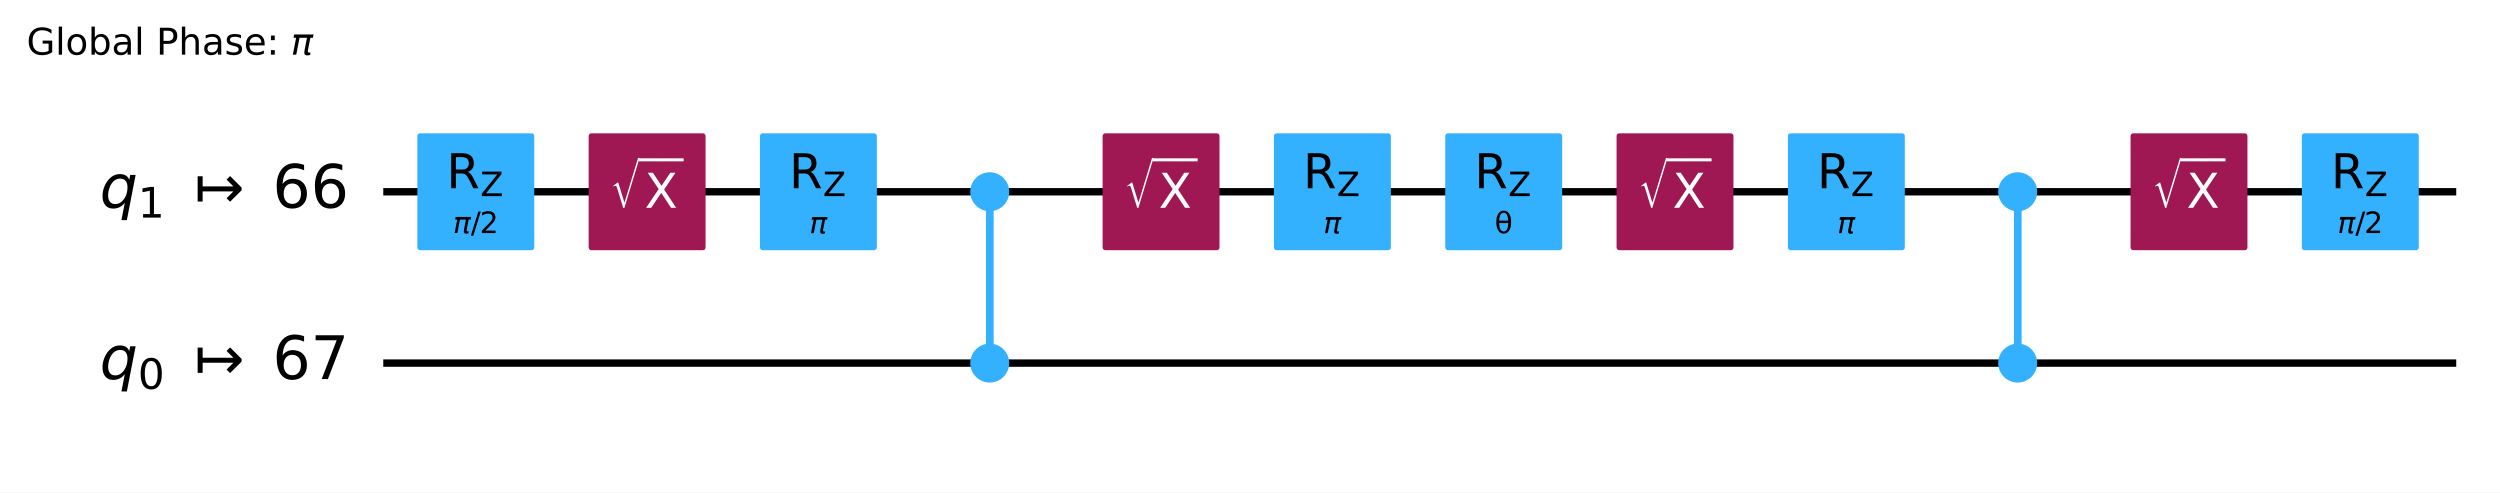
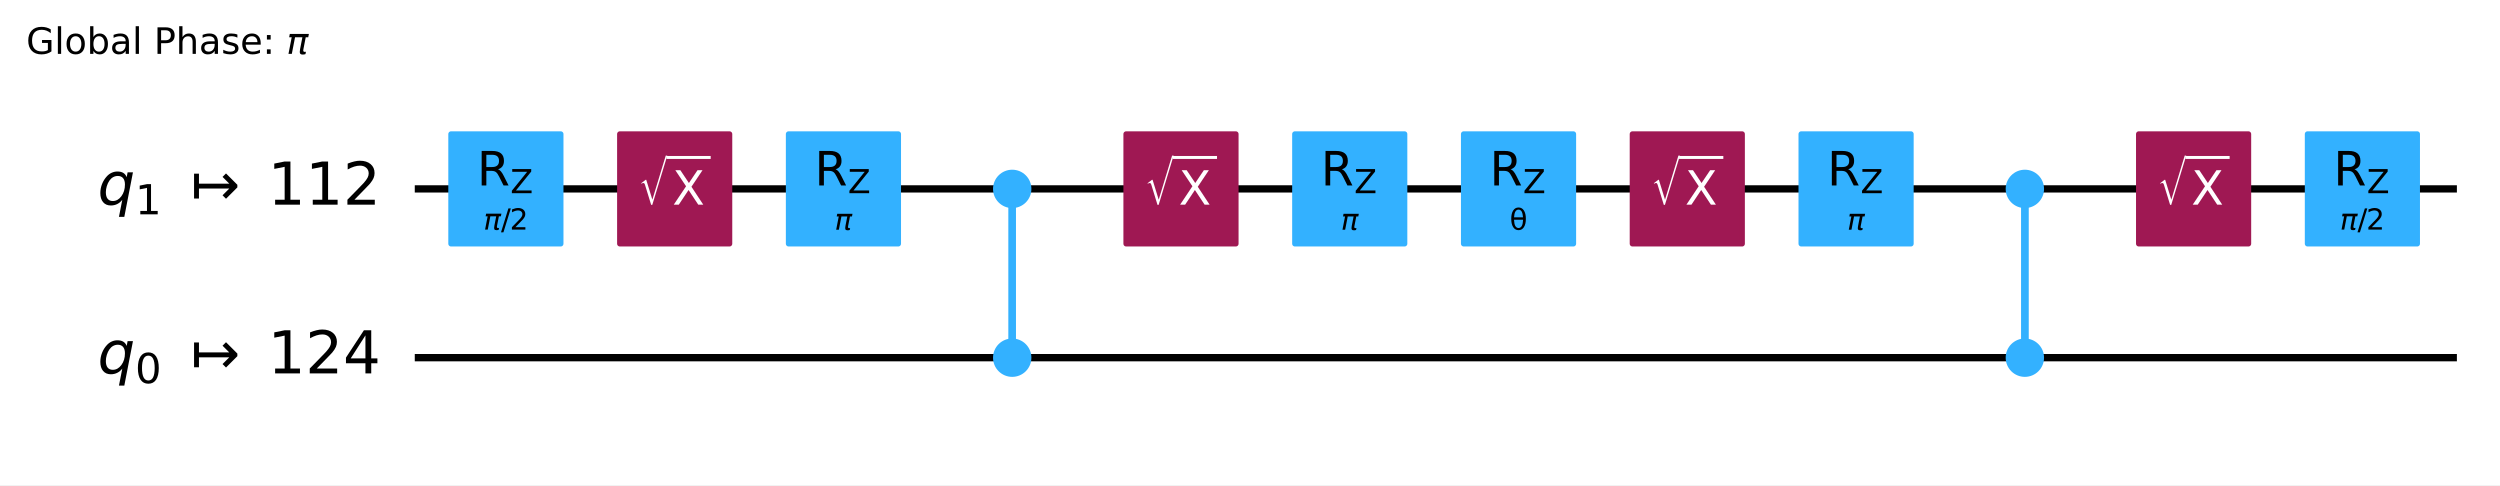
- <svg xmlns="http://www.w3.org/2000/svg" xmlns:xlink="http://www.w3.org/1999/xlink" width="676.42pt" height="133.25pt" version="1.1" viewBox="0 0 676.42 133.25">
+ <svg xmlns="http://www.w3.org/2000/svg" xmlns:xlink="http://www.w3.org/1999/xlink" width="686.64pt" height="133.25pt" version="1.1" viewBox="0 0 686.64 133.25">
  <defs>
    <style type="text/css">*{stroke-linejoin: round; stroke-linecap: butt}</style>
  </defs>
-   <path d="m0 133.25h676.42v-133.25h-676.42z" fill="#ffffff" />
-   <path d="m103.7 51.882h560.88" clip-path="url(#96387afc326)" fill="none" stroke="#000000" stroke-linecap="square" stroke-width="2" />
-   <path d="m103.7 98.236h560.88" clip-path="url(#96387afc326)" fill="none" stroke="#000000" stroke-linecap="square" stroke-width="2" />
+   <path d="m0 133.25h686.64v-133.25h-686.64z" fill="#ffffff" />
+   <path d="m113.92 51.882h560.88" clip-path="url(#96387afc326)" fill="none" stroke="#000000" stroke-linecap="square" stroke-width="2" />
+   <path d="m113.92 98.236h560.88" clip-path="url(#96387afc326)" fill="none" stroke="#000000" stroke-linecap="square" stroke-width="2" />
  <g transform="translate(7.2 14.798) scale(.1 -.1)">
    <defs>
      <path id="DejaVuSans-47" transform="scale(.015625)" d="m3809 666v1253h-1031v519h1656v-2004q-365-259-806-392-440-133-940-133-1094 0-1712 639-617 640-617 1780 0 1144 617 1783 618 639 1712 639 456 0 867-113 411-112 758-331v-672q-350 297-744 447t-828 150q-857 0-1287-478-429-478-429-1425 0-944 429-1422 430-478 1287-478 334 0 596 58 263 58 472 180z" />
      <path id="DejaVuSans-6c" transform="scale(.015625)" d="m603 4863h575v-4863h-575v4863z" />
      <path id="DejaVuSans-6f" transform="scale(.015625)" d="m1959 3097q-462 0-731-361t-269-989 267-989q268-361 733-361 460 0 728 362 269 363 269 988 0 622-269 986-268 364-728 364zm0 487q750 0 1178-488 429-487 429-1349 0-859-429-1349-428-489-1178-489-753 0-1180 489-426 490-426 1349 0 862 426 1349 427 488 1180 488z" />
      <path id="DejaVuSans-62" transform="scale(.015625)" d="m3116 1747q0 634-261 995t-717 361q-457 0-718-361t-261-995 261-995 718-361q456 0 717 361t261 995zm-1957 1222q182 312 458 463 277 152 661 152 638 0 1036-506 399-506 399-1331t-399-1332q-398-506-1036-506-384 0-661 152-276 152-458 464v-525h-578v4863h578v-1894z" />
      <path id="DejaVuSans-61" transform="scale(.015625)" d="m2194 1759q-697 0-966-159t-269-544q0-306 202-486 202-179 548-179 479 0 768 339t289 901v128h-572zm1147 238v-1997h-575v531q-197-318-491-470t-719-152q-537 0-855 302-317 302-317 808 0 590 395 890 396 300 1180 300h807v57q0 397-261 614t-733 217q-300 0-585-72-284-72-546-216v532q315 122 612 182 297 61 578 61 760 0 1135-394 375-393 375-1193z" />
      <path id="DejaVuSans-50" transform="scale(.015625)" d="m1259 4147v-1753h794q441 0 681 228 241 228 241 650 0 419-241 647-240 228-681 228h-794zm-631 519h1425q785 0 1186-355 402-355 402-1039 0-691-402-1044-401-353-1186-353h-794v-1875h-631v4666z" />
      <path id="DejaVuSans-68" transform="scale(.015625)" d="m3513 2113v-2113h-575v2094q0 497-194 743-194 247-581 247-466 0-735-297-269-296-269-809v-1978h-578v4863h578v-1907q207 316 486 472 280 156 646 156 603 0 912-373 310-373 310-1098z" />
      <path id="DejaVuSans-73" transform="scale(.015625)" d="m2834 3397v-544q-243 125-506 187-262 63-544 63-428 0-642-131t-214-394q0-200 153-314t616-217l197-44q612-131 870-370t258-667q0-488-386-773-386-284-1061-284-281 0-586 55t-642 164v594q319-166 628-249 309-82 613-82 406 0 624 139 219 139 219 392 0 234-158 359-157 125-692 241l-200 47q-534 112-772 345-237 233-237 639 0 494 350 762 350 269 994 269 318 0 599-47 282-46 519-140z" />
      <path id="DejaVuSans-65" transform="scale(.015625)" d="m3597 1894v-281h-2644q38-594 358-905t892-311q331 0 642 81t618 244v-544q-310-131-635-200t-659-69q-838 0-1327 487-489 488-489 1320 0 859 464 1363 464 505 1252 505 706 0 1117-455 411-454 411-1235zm-575 169q-6 471-264 752-258 282-683 282-481 0-770-272t-333-766l2050 4z" />
      <path id="DejaVuSans-3a" transform="scale(.015625)" d="m750 794h659v-794h-659v794zm0 2515h659v-793h-659v793z" />
      <path id="DejaVuSans-Oblique-3c0" transform="scale(.015625)" d="m584 3500h3354l-113-575h-441l-418-2150q-44-225 15-325 57-97 228-97 47 0 116 10 72 6 94 9l-81-416q-116-40-235-59-122-19-237-19-375 0-478 203-104 207 3 757l406 2087h-1291l-568-2925h-588l569 2925h-447l112 575z" />
    </defs>
    <use transform="translate(0 .015625)" xlink:href="#DejaVuSans-47" />
    <use transform="translate(77.49 .015625)" xlink:href="#DejaVuSans-6c" />
    <use transform="translate(105.27 .015625)" xlink:href="#DejaVuSans-6f" />
    <use transform="translate(166.46 .015625)" xlink:href="#DejaVuSans-62" />
    <use transform="translate(229.93 .015625)" xlink:href="#DejaVuSans-61" />
    <use transform="translate(291.21 .015625)" xlink:href="#DejaVuSans-6c" />
    <use transform="translate(318.99 .015625)" xlink:href="#DejaVuSans-20" />
    <use transform="translate(350.78 .015625)" xlink:href="#DejaVuSans-50" />
    <use transform="translate(411.08 .015625)" xlink:href="#DejaVuSans-68" />
    <use transform="translate(474.46 .015625)" xlink:href="#DejaVuSans-61" />
    <use transform="translate(535.74 .015625)" xlink:href="#DejaVuSans-73" />
    <use transform="translate(587.84 .015625)" xlink:href="#DejaVuSans-65" />
    <use transform="translate(649.37 .015625)" xlink:href="#DejaVuSans-3a" />
    <use transform="translate(683.06 .015625)" xlink:href="#DejaVuSans-20" />
    <use transform="translate(714.84 .015625)" xlink:href="#DejaVuSans-Oblique-3c0" />
  </g>
-   <path d="m99.064 28.705h-1158.8v139.06h1158.8z" clip-path="url(#96387afc326)" fill="#ffffff" stroke="#ffffff" stroke-width="1.5" />
-   <path d="m267.79 98.236v-46.354" clip-path="url(#96387afc326)" fill="none" stroke="#33b1ff" stroke-linecap="square" stroke-width="2" />
-   <path d="m545.92 98.236v-46.354" clip-path="url(#96387afc326)" fill="none" stroke="#33b1ff" stroke-linecap="square" stroke-width="2" />
-   <path d="m267.79 98.236v-46.354" clip-path="url(#96387afc326)" fill="none" stroke="#33b1ff" stroke-linecap="square" stroke-width="2" />
-   <path d="m545.92 98.236v-46.354" clip-path="url(#96387afc326)" fill="none" stroke="#33b1ff" stroke-linecap="square" stroke-width="2" />
-   <path d="m113.67 66.947h30.13v-30.13h-30.13z" clip-path="url(#96387afc326)" fill="#33b1ff" stroke="#33b1ff" stroke-width="1.5" />
-   <path d="m160.02 66.947h30.13v-30.13h-30.13z" clip-path="url(#96387afc326)" fill="#9f1853" stroke="#9f1853" stroke-width="1.5" />
-   <path d="m206.37 66.947h30.13v-30.13h-30.13z" clip-path="url(#96387afc326)" fill="#33b1ff" stroke="#33b1ff" stroke-width="1.5" />
-   <path d="m267.79 102.76c1.199 0 2.348-0.476 3.196-1.324s1.324-1.997 1.324-3.196c0-1.199-0.476-2.348-1.324-3.196-0.848-0.848-1.997-1.324-3.196-1.324-1.199 0-2.348 0.476-3.196 1.324-0.848 0.848-1.324 1.997-1.324 3.196 0 1.199 0.476 2.348 1.324 3.196 0.848 0.848 1.997 1.324 3.196 1.324z" clip-path="url(#96387afc326)" fill="#33b1ff" stroke="#33b1ff" stroke-width="1.5" />
-   <path d="m267.79 56.401c1.199 0 2.348-0.476 3.196-1.324 0.848-0.848 1.324-1.997 1.324-3.196s-0.476-2.348-1.324-3.196c-0.848-0.848-1.997-1.324-3.196-1.324-1.199 0-2.348 0.476-3.196 1.324-0.848 0.848-1.324 1.997-1.324 3.196s0.476 2.348 1.324 3.196c0.848 0.848 1.997 1.324 3.196 1.324z" clip-path="url(#96387afc326)" fill="#33b1ff" stroke="#33b1ff" stroke-width="1.5" />
-   <path d="m299.08 66.947h30.13v-30.13h-30.13z" clip-path="url(#96387afc326)" fill="#9f1853" stroke="#9f1853" stroke-width="1.5" />
-   <path d="m345.44 66.947h30.13v-30.13h-30.13z" clip-path="url(#96387afc326)" fill="#33b1ff" stroke="#33b1ff" stroke-width="1.5" />
-   <path d="m391.79 66.947h30.13v-30.13h-30.13z" clip-path="url(#96387afc326)" fill="#33b1ff" stroke="#33b1ff" stroke-width="1.5" />
-   <path d="m438.14 66.947h30.13v-30.13h-30.13z" clip-path="url(#96387afc326)" fill="#9f1853" stroke="#9f1853" stroke-width="1.5" />
-   <path d="m484.5 66.947h30.13v-30.13h-30.13z" clip-path="url(#96387afc326)" fill="#33b1ff" stroke="#33b1ff" stroke-width="1.5" />
-   <path d="m545.92 102.76c1.199 0 2.348-0.476 3.196-1.324s1.324-1.997 1.324-3.196c0-1.199-0.476-2.348-1.324-3.196-0.848-0.848-1.997-1.324-3.196-1.324-1.199 0-2.348 0.476-3.196 1.324-0.848 0.848-1.324 1.997-1.324 3.196 0 1.199 0.476 2.348 1.324 3.196s1.997 1.324 3.196 1.324z" clip-path="url(#96387afc326)" fill="#33b1ff" stroke="#33b1ff" stroke-width="1.5" />
-   <path d="m545.92 56.401c1.199 0 2.348-0.476 3.196-1.324 0.848-0.848 1.324-1.997 1.324-3.196s-0.476-2.348-1.324-3.196c-0.848-0.848-1.997-1.324-3.196-1.324-1.199 0-2.348 0.476-3.196 1.324-0.848 0.848-1.324 1.997-1.324 3.196s0.476 2.348 1.324 3.196c0.848 0.848 1.997 1.324 3.196 1.324z" clip-path="url(#96387afc326)" fill="#33b1ff" stroke="#33b1ff" stroke-width="1.5" />
-   <path d="m577.21 66.947h30.13v-30.13h-30.13z" clip-path="url(#96387afc326)" fill="#9f1853" stroke="#9f1853" stroke-width="1.5" />
-   <path d="m623.56 66.947h30.13v-30.13h-30.13z" clip-path="url(#96387afc326)" fill="#33b1ff" stroke="#33b1ff" stroke-width="1.5" />
-   <g clip-path="url(#96387afc326)">
-     <g transform="translate(26.991 56.333) scale(.1625 -.1625)">
+   <path d="m109.28 28.705h-1158.8v139.06h1158.8z" clip-path="url(#96387afc326)" fill="#ffffff" stroke="#ffffff" stroke-width="1.5" />
+   <path d="m278.01 98.236v-46.354" clip-path="url(#96387afc326)" fill="none" stroke="#33b1ff" stroke-linecap="square" stroke-width="2" />
+   <path d="m556.14 98.236v-46.354" clip-path="url(#96387afc326)" fill="none" stroke="#33b1ff" stroke-linecap="square" stroke-width="2" />
+   <path d="m278.01 98.236v-46.354" clip-path="url(#96387afc326)" fill="none" stroke="#33b1ff" stroke-linecap="square" stroke-width="2" />
+   <path d="m556.14 98.236v-46.354" clip-path="url(#96387afc326)" fill="none" stroke="#33b1ff" stroke-linecap="square" stroke-width="2" />
+   <path d="m123.88 66.947h30.13v-30.13h-30.13z" clip-path="url(#96387afc326)" fill="#33b1ff" stroke="#33b1ff" stroke-width="1.5" />
+   <path d="m170.24 66.947h30.13v-30.13h-30.13z" clip-path="url(#96387afc326)" fill="#9f1853" stroke="#9f1853" stroke-width="1.5" />
+   <path d="m216.59 66.947h30.13v-30.13h-30.13z" clip-path="url(#96387afc326)" fill="#33b1ff" stroke="#33b1ff" stroke-width="1.5" />
+   <path d="m278.01 102.76c1.199 0 2.348-0.476 3.196-1.324 0.848-0.848 1.324-1.997 1.324-3.196 0-1.199-0.476-2.348-1.324-3.196-0.848-0.848-1.997-1.324-3.196-1.324-1.199 0-2.348 0.476-3.196 1.324-0.848 0.848-1.324 1.997-1.324 3.196 0 1.199 0.476 2.348 1.324 3.196 0.848 0.848 1.997 1.324 3.196 1.324z" clip-path="url(#96387afc326)" fill="#33b1ff" stroke="#33b1ff" stroke-width="1.5" />
+   <path d="m278.01 56.401c1.199 0 2.348-0.476 3.196-1.324 0.848-0.848 1.324-1.997 1.324-3.196s-0.476-2.348-1.324-3.196c-0.848-0.848-1.997-1.324-3.196-1.324-1.199 0-2.348 0.476-3.196 1.324-0.848 0.848-1.324 1.997-1.324 3.196s0.476 2.348 1.324 3.196c0.848 0.848 1.997 1.324 3.196 1.324z" clip-path="url(#96387afc326)" fill="#33b1ff" stroke="#33b1ff" stroke-width="1.5" />
+   <path d="m309.3 66.947h30.13v-30.13h-30.13z" clip-path="url(#96387afc326)" fill="#9f1853" stroke="#9f1853" stroke-width="1.5" />
+   <path d="m355.65 66.947h30.13v-30.13h-30.13z" clip-path="url(#96387afc326)" fill="#33b1ff" stroke="#33b1ff" stroke-width="1.5" />
+   <path d="m402.01 66.947h30.13v-30.13h-30.13z" clip-path="url(#96387afc326)" fill="#33b1ff" stroke="#33b1ff" stroke-width="1.5" />
+   <path d="m448.36 66.947h30.13v-30.13h-30.13z" clip-path="url(#96387afc326)" fill="#9f1853" stroke="#9f1853" stroke-width="1.5" />
+   <path d="m494.72 66.947h30.13v-30.13h-30.13z" clip-path="url(#96387afc326)" fill="#33b1ff" stroke="#33b1ff" stroke-width="1.5" />
+   <path d="m556.14 102.76c1.199 0 2.348-0.476 3.196-1.324s1.324-1.997 1.324-3.196c0-1.199-0.476-2.348-1.324-3.196-0.848-0.848-1.997-1.324-3.196-1.324-1.199 0-2.348 0.476-3.196 1.324-0.848 0.848-1.324 1.997-1.324 3.196 0 1.199 0.476 2.348 1.324 3.196 0.848 0.848 1.997 1.324 3.196 1.324z" clip-path="url(#96387afc326)" fill="#33b1ff" stroke="#33b1ff" stroke-width="1.5" />
+   <path d="m556.14 56.401c1.199 0 2.348-0.476 3.196-1.324 0.848-0.848 1.324-1.997 1.324-3.196s-0.476-2.348-1.324-3.196c-0.848-0.848-1.997-1.324-3.196-1.324-1.199 0-2.348 0.476-3.196 1.324-0.848 0.848-1.324 1.997-1.324 3.196s0.476 2.348 1.324 3.196c0.848 0.848 1.997 1.324 3.196 1.324z" clip-path="url(#96387afc326)" fill="#33b1ff" stroke="#33b1ff" stroke-width="1.5" />
+   <path d="m587.42 66.947h30.13v-30.13h-30.13z" clip-path="url(#96387afc326)" fill="#9f1853" stroke="#9f1853" stroke-width="1.5" />
+   <path d="m633.78 66.947h30.13v-30.13h-30.13z" clip-path="url(#96387afc326)" fill="#33b1ff" stroke="#33b1ff" stroke-width="1.5" />
+   <g clip-path="url(#96387afc326)">
+     <g transform="translate(26.81 56.333) scale(.1625 -.1625)">
      <defs>
        <path id="DejaVuSans-Oblique-71" transform="scale(.015625)" d="m2669 525q-231-303-546-460-314-156-695-156-531 0-833 358-301 358-301 986 0 506 186 978t533 847q225 244 517 375t614 131q387 0 637-153t363-462l100 525h578l-934-4813h-579l360 1844zm-1778 813q0-463 193-705 194-242 560-242 544 0 928 520t384 1264q0 450-199 689-198 239-569 239-272 0-504-127-231-126-403-370-181-256-286-600-104-343-104-668z" />
        <path id="DejaVuSans-31" transform="scale(.015625)" d="m794 531h1031v3560l-1122-225v575l1116 225h631v-4135h1031v-531h-2687v531z" />
        <path id="DejaVuSans-21a6" transform="scale(.015625)" d="m4175 1741h-3278v-1078h-531v2687h531v-1078h3278l-728 728 375 375 1228-1228v-281l-1228-1228-375 375 728 728z" />
-         <path id="DejaVuSans-36" transform="scale(.015625)" d="m2113 2584q-425 0-674-291-248-290-248-796 0-503 248-796 249-292 674-292t673 292q248 293 248 796 0 506-248 796-248 291-673 291zm1253 1979v-575q-238 112-480 171-242 60-480 60-625 0-955-422-329-422-376-1275 184 272 462 417 279 145 613 145 703 0 1111-427 408-426 408-1160 0-719-425-1154-425-434-1131-434-810 0-1238 620-428 621-428 1799 0 1106 525 1764t1409 658q238 0 480-47t505-140z" />
+         <path id="DejaVuSans-32" transform="scale(.015625)" d="m1228 531h2203v-531h-2962v531q359 372 979 998 621 627 780 809 303 340 423 576 121 236 121 464 0 372-261 606-261 235-680 235-297 0-627-103-329-103-704-313v638q381 153 712 231 332 78 607 78 725 0 1156-363 431-362 431-968 0-288-108-546-107-257-392-607-78-91-497-524-418-433-1181-1211z" />
      </defs>
      <use transform="translate(0 .78125)" xlink:href="#DejaVuSans-Oblique-71" />
      <use transform="translate(63.477 -15.625) scale(.7)" xlink:href="#DejaVuSans-31" />
      <use transform="translate(157.29 .78125)" xlink:href="#DejaVuSans-21a6" />
-       <use transform="translate(287.62 .78125)" xlink:href="#DejaVuSans-36" />
-       <use transform="translate(351.24 .78125)" xlink:href="#DejaVuSans-36" />
-     </g>
-   </g>
-   <g clip-path="url(#96387afc326)">
-     <g transform="translate(26.991 102.69) scale(.1625 -.1625)">
+       <use transform="translate(287.62 .78125)" xlink:href="#DejaVuSans-31" />
+       <use transform="translate(351.24 .78125)" xlink:href="#DejaVuSans-31" />
+       <use transform="translate(414.87 .78125)" xlink:href="#DejaVuSans-32" />
+     </g>
+   </g>
+   <g clip-path="url(#96387afc326)">
+     <g transform="translate(26.81 102.69) scale(.1625 -.1625)">
      <defs>
        <path id="DejaVuSans-30" transform="scale(.015625)" d="m2034 4250q-487 0-733-480-245-479-245-1442 0-959 245-1439 246-480 733-480 491 0 736 480 246 480 246 1439 0 963-246 1442-245 480-736 480zm0 500q785 0 1199-621 414-620 414-1801 0-1178-414-1799-414-620-1199-620-784 0-1198 620-414 621-414 1799 0 1181 414 1801 414 621 1198 621z" />
-         <path id="DejaVuSans-37" transform="scale(.015625)" d="m525 4666h3e3v-269l-1694-4397h-659l1594 4134h-2241v532z" />
+         <path id="DejaVuSans-34" transform="scale(.015625)" d="m2419 4116-1594-2491h1594v2491zm-166 550h794v-3041h666v-525h-666v-1100h-628v1100h-2106v609l1940 2957z" />
      </defs>
      <use transform="translate(0 .78125)" xlink:href="#DejaVuSans-Oblique-71" />
      <use transform="translate(63.477 -15.625) scale(.7)" xlink:href="#DejaVuSans-30" />
      <use transform="translate(157.29 .78125)" xlink:href="#DejaVuSans-21a6" />
-       <use transform="translate(287.62 .78125)" xlink:href="#DejaVuSans-36" />
-       <use transform="translate(351.24 .78125)" xlink:href="#DejaVuSans-37" />
-     </g>
-   </g>
-   <g clip-path="url(#96387afc326)">
-     <g transform="translate(122.57 63.128) scale(.08 -.08)">
+       <use transform="translate(287.62 .78125)" xlink:href="#DejaVuSans-31" />
+       <use transform="translate(351.24 .78125)" xlink:href="#DejaVuSans-32" />
+       <use transform="translate(414.87 .78125)" xlink:href="#DejaVuSans-34" />
+     </g>
+   </g>
+   <g clip-path="url(#96387afc326)">
+     <g transform="translate(132.79 63.128) scale(.08 -.08)">
      <defs>
        <path id="DejaVuSans-2f" transform="scale(.015625)" d="m1625 4666h531l-1625-5260h-531l1625 5260z" />
-         <path id="DejaVuSans-32" transform="scale(.015625)" d="m1228 531h2203v-531h-2962v531q359 372 979 998 621 627 780 809 303 340 423 576 121 236 121 464 0 372-261 606-261 235-680 235-297 0-627-103-329-103-704-313v638q381 153 712 231 332 78 607 78 725 0 1156-363 431-362 431-968 0-288-108-546-107-257-392-607-78-91-497-524-418-433-1181-1211z" />
      </defs>
      <use transform="translate(0 .78125)" xlink:href="#DejaVuSans-Oblique-3c0" />
      <use transform="translate(60.205 .78125)" xlink:href="#DejaVuSans-2f" />
      <use transform="translate(90.271 .78125)" xlink:href="#DejaVuSans-32" />
    </g>
  </g>
  <g clip-path="url(#96387afc326)">
-     <g transform="translate(120.8 50.949) scale(.13 -.13)">
+     <g transform="translate(131.02 50.949) scale(.13 -.13)">
      <defs>
        <path id="DejaVuSans-52" transform="scale(.015625)" d="m2841 2188q203-69 395-294t386-619l641-1275h-679l-596 1197q-232 469-449 622t-592 153h-688v-1972h-631v4666h1425q800 0 1194-335 394-334 394-1009 0-441-205-732-205-290-595-402zm-1582 1959v-1656h794q456 0 689 211t233 620-233 617-689 208h-794z" />
        <path id="DejaVuSans-5a" transform="scale(.015625)" d="m359 4666h3666v-482l-2950-3653h3022v-531h-3809v481l2950 3653h-2879v532z" />
      </defs>
      <use transform="translate(0 .09375)" xlink:href="#DejaVuSans-52" />
      <use transform="translate(70.439 -16.312) scale(.7)" xlink:href="#DejaVuSans-5a" />
    </g>
  </g>
  <g clip-path="url(#96387afc326)">
-     <g transform="translate(165.07 56.328) scale(.13 -.13)" fill="#ffffff">
+     <g transform="translate(175.29 56.328) scale(.13 -.13)" fill="#ffffff">
      <defs>
        <path id="STIXSizeOneSym-Regular-221a" transform="scale(.015625)" d="m6970 9933-3597-11821h-269l-1478 4806q-71 231-161 333-89 103-236 103-218 0-435-173l-77 128 1049 806h160l1453-4717h26l3200 10535h365z" />
        <path id="DejaVuSans-58" transform="scale(.015625)" d="m403 4666h678l1160-1735 1165 1735h678l-1500-2241 1600-2425h-678l-1312 1984-1322-1984h-681l1665 2491-1453 2175z" />
      </defs>
      <use transform="translate(0 17.094) scale(.56391)" xlink:href="#STIXSizeOneSym-Regular-221a" />
      <use transform="translate(72.088 .84375)" xlink:href="#DejaVuSans-58" />
      <path d="m59.588 97.5v6.25h93.506v-6.25h-93.506z" />
    </g>
  </g>
  <g clip-path="url(#96387afc326)">
-     <g transform="translate(219 63.128) scale(.08 -.08)">
+     <g transform="translate(229.22 63.128) scale(.08 -.08)">
      <use transform="translate(0 .3125)" xlink:href="#DejaVuSans-Oblique-3c0" />
    </g>
  </g>
  <g clip-path="url(#96387afc326)">
-     <g transform="translate(213.51 50.949) scale(.13 -.13)">
-       <use transform="translate(0 .09375)" xlink:href="#DejaVuSans-52" />
-       <use transform="translate(70.439 -16.312) scale(.7)" xlink:href="#DejaVuSans-5a" />
-     </g>
-   </g>
-   <g clip-path="url(#96387afc326)">
-     <g transform="translate(304.14 56.328) scale(.13 -.13)" fill="#ffffff">
-       <use transform="translate(0 17.094) scale(.56391)" xlink:href="#STIXSizeOneSym-Regular-221a" />
-       <use transform="translate(72.088 .84375)" xlink:href="#DejaVuSans-58" />
-       <path d="m59.588 97.5v6.25h93.506v-6.25h-93.506z" />
-     </g>
-   </g>
-   <g clip-path="url(#96387afc326)">
-     <g transform="translate(358.06 63.128) scale(.08 -.08)">
+     <g transform="translate(223.73 50.949) scale(.13 -.13)">
+       <use transform="translate(0 .09375)" xlink:href="#DejaVuSans-52" />
+       <use transform="translate(70.439 -16.312) scale(.7)" xlink:href="#DejaVuSans-5a" />
+     </g>
+   </g>
+   <g clip-path="url(#96387afc326)">
+     <g transform="translate(314.36 56.328) scale(.13 -.13)" fill="#ffffff">
+       <use transform="translate(0 17.094) scale(.56391)" xlink:href="#STIXSizeOneSym-Regular-221a" />
+       <use transform="translate(72.088 .84375)" xlink:href="#DejaVuSans-58" />
+       <path d="m59.588 97.5v6.25h93.506v-6.25h-93.506z" />
+     </g>
+   </g>
+   <g clip-path="url(#96387afc326)">
+     <g transform="translate(368.28 63.128) scale(.08 -.08)">
      <use transform="translate(0 .3125)" xlink:href="#DejaVuSans-Oblique-3c0" />
    </g>
  </g>
  <g clip-path="url(#96387afc326)">
-     <g transform="translate(352.57 50.949) scale(.13 -.13)">
-       <use transform="translate(0 .09375)" xlink:href="#DejaVuSans-52" />
-       <use transform="translate(70.439 -16.312) scale(.7)" xlink:href="#DejaVuSans-5a" />
-     </g>
-   </g>
-   <g clip-path="url(#96387afc326)">
-     <g transform="translate(404.41 63.128) scale(.08 -.08)">
+     <g transform="translate(362.79 50.949) scale(.13 -.13)">
+       <use transform="translate(0 .09375)" xlink:href="#DejaVuSans-52" />
+       <use transform="translate(70.439 -16.312) scale(.7)" xlink:href="#DejaVuSans-5a" />
+     </g>
+   </g>
+   <g clip-path="url(#96387afc326)">
+     <g transform="translate(414.63 63.128) scale(.08 -.08)">
      <defs>
        <path id="DejaVuSans-3b8" transform="scale(.015625)" d="m2953 2219h-1990q46-935 262-1331 269-488 734-488 469 0 729 491 228 431 265 1328zm-9 531q-88 888-256 1200-269 494-729 494-478 0-731-488-200-393-259-1206h1975zm-985 2163q750 0 1179-663 428-659 428-1828 0-1166-428-1828-429-666-1179-666-753 0-1178 666-428 662-428 1828 0 1169 428 1828 425 663 1178 663z" />
      </defs>
      <use xlink:href="#DejaVuSans-3b8" />
    </g>
  </g>
  <g clip-path="url(#96387afc326)">
-     <g transform="translate(398.92 50.949) scale(.13 -.13)">
-       <use transform="translate(0 .09375)" xlink:href="#DejaVuSans-52" />
-       <use transform="translate(70.439 -16.312) scale(.7)" xlink:href="#DejaVuSans-5a" />
-     </g>
-   </g>
-   <g clip-path="url(#96387afc326)">
-     <g transform="translate(443.2 56.328) scale(.13 -.13)" fill="#ffffff">
-       <use transform="translate(0 17.094) scale(.56391)" xlink:href="#STIXSizeOneSym-Regular-221a" />
-       <use transform="translate(72.088 .84375)" xlink:href="#DejaVuSans-58" />
-       <path d="m59.588 97.5v6.25h93.506v-6.25h-93.506z" />
-     </g>
-   </g>
-   <g clip-path="url(#96387afc326)">
-     <g transform="translate(497.12 63.128) scale(.08 -.08)">
+     <g transform="translate(409.14 50.949) scale(.13 -.13)">
+       <use transform="translate(0 .09375)" xlink:href="#DejaVuSans-52" />
+       <use transform="translate(70.439 -16.312) scale(.7)" xlink:href="#DejaVuSans-5a" />
+     </g>
+   </g>
+   <g clip-path="url(#96387afc326)">
+     <g transform="translate(453.42 56.328) scale(.13 -.13)" fill="#ffffff">
+       <use transform="translate(0 17.094) scale(.56391)" xlink:href="#STIXSizeOneSym-Regular-221a" />
+       <use transform="translate(72.088 .84375)" xlink:href="#DejaVuSans-58" />
+       <path d="m59.588 97.5v6.25h93.506v-6.25h-93.506z" />
+     </g>
+   </g>
+   <g clip-path="url(#96387afc326)">
+     <g transform="translate(507.34 63.128) scale(.08 -.08)">
      <use transform="translate(0 .3125)" xlink:href="#DejaVuSans-Oblique-3c0" />
    </g>
  </g>
  <g clip-path="url(#96387afc326)">
-     <g transform="translate(491.63 50.949) scale(.13 -.13)">
-       <use transform="translate(0 .09375)" xlink:href="#DejaVuSans-52" />
-       <use transform="translate(70.439 -16.312) scale(.7)" xlink:href="#DejaVuSans-5a" />
-     </g>
-   </g>
-   <g clip-path="url(#96387afc326)">
-     <g transform="translate(582.26 56.328) scale(.13 -.13)" fill="#ffffff">
-       <use transform="translate(0 17.094) scale(.56391)" xlink:href="#STIXSizeOneSym-Regular-221a" />
-       <use transform="translate(72.088 .84375)" xlink:href="#DejaVuSans-58" />
-       <path d="m59.588 97.5v6.25h93.506v-6.25h-93.506z" />
-     </g>
-   </g>
-   <g clip-path="url(#96387afc326)">
-     <g transform="translate(632.46 63.128) scale(.08 -.08)">
+     <g transform="translate(501.85 50.949) scale(.13 -.13)">
+       <use transform="translate(0 .09375)" xlink:href="#DejaVuSans-52" />
+       <use transform="translate(70.439 -16.312) scale(.7)" xlink:href="#DejaVuSans-5a" />
+     </g>
+   </g>
+   <g clip-path="url(#96387afc326)">
+     <g transform="translate(592.48 56.328) scale(.13 -.13)" fill="#ffffff">
+       <use transform="translate(0 17.094) scale(.56391)" xlink:href="#STIXSizeOneSym-Regular-221a" />
+       <use transform="translate(72.088 .84375)" xlink:href="#DejaVuSans-58" />
+       <path d="m59.588 97.5v6.25h93.506v-6.25h-93.506z" />
+     </g>
+   </g>
+   <g clip-path="url(#96387afc326)">
+     <g transform="translate(642.68 63.128) scale(.08 -.08)">
      <use transform="translate(0 .78125)" xlink:href="#DejaVuSans-Oblique-3c0" />
      <use transform="translate(60.205 .78125)" xlink:href="#DejaVuSans-2f" />
      <use transform="translate(90.271 .78125)" xlink:href="#DejaVuSans-32" />
    </g>
  </g>
  <g clip-path="url(#96387afc326)">
-     <g transform="translate(630.69 50.949) scale(.13 -.13)">
+     <g transform="translate(640.91 50.949) scale(.13 -.13)">
      <use transform="translate(0 .09375)" xlink:href="#DejaVuSans-52" />
      <use transform="translate(70.439 -16.312) scale(.7)" xlink:href="#DejaVuSans-5a" />
    </g>
  </g>
  <defs>
    <clipPath id="96387afc326">
-       <rect x="7.2" y="14.798" width="662.02" height="111.25" />
+       <rect x="7.2" y="14.798" width="672.24" height="111.25" />
    </clipPath>
  </defs>
</svg>
